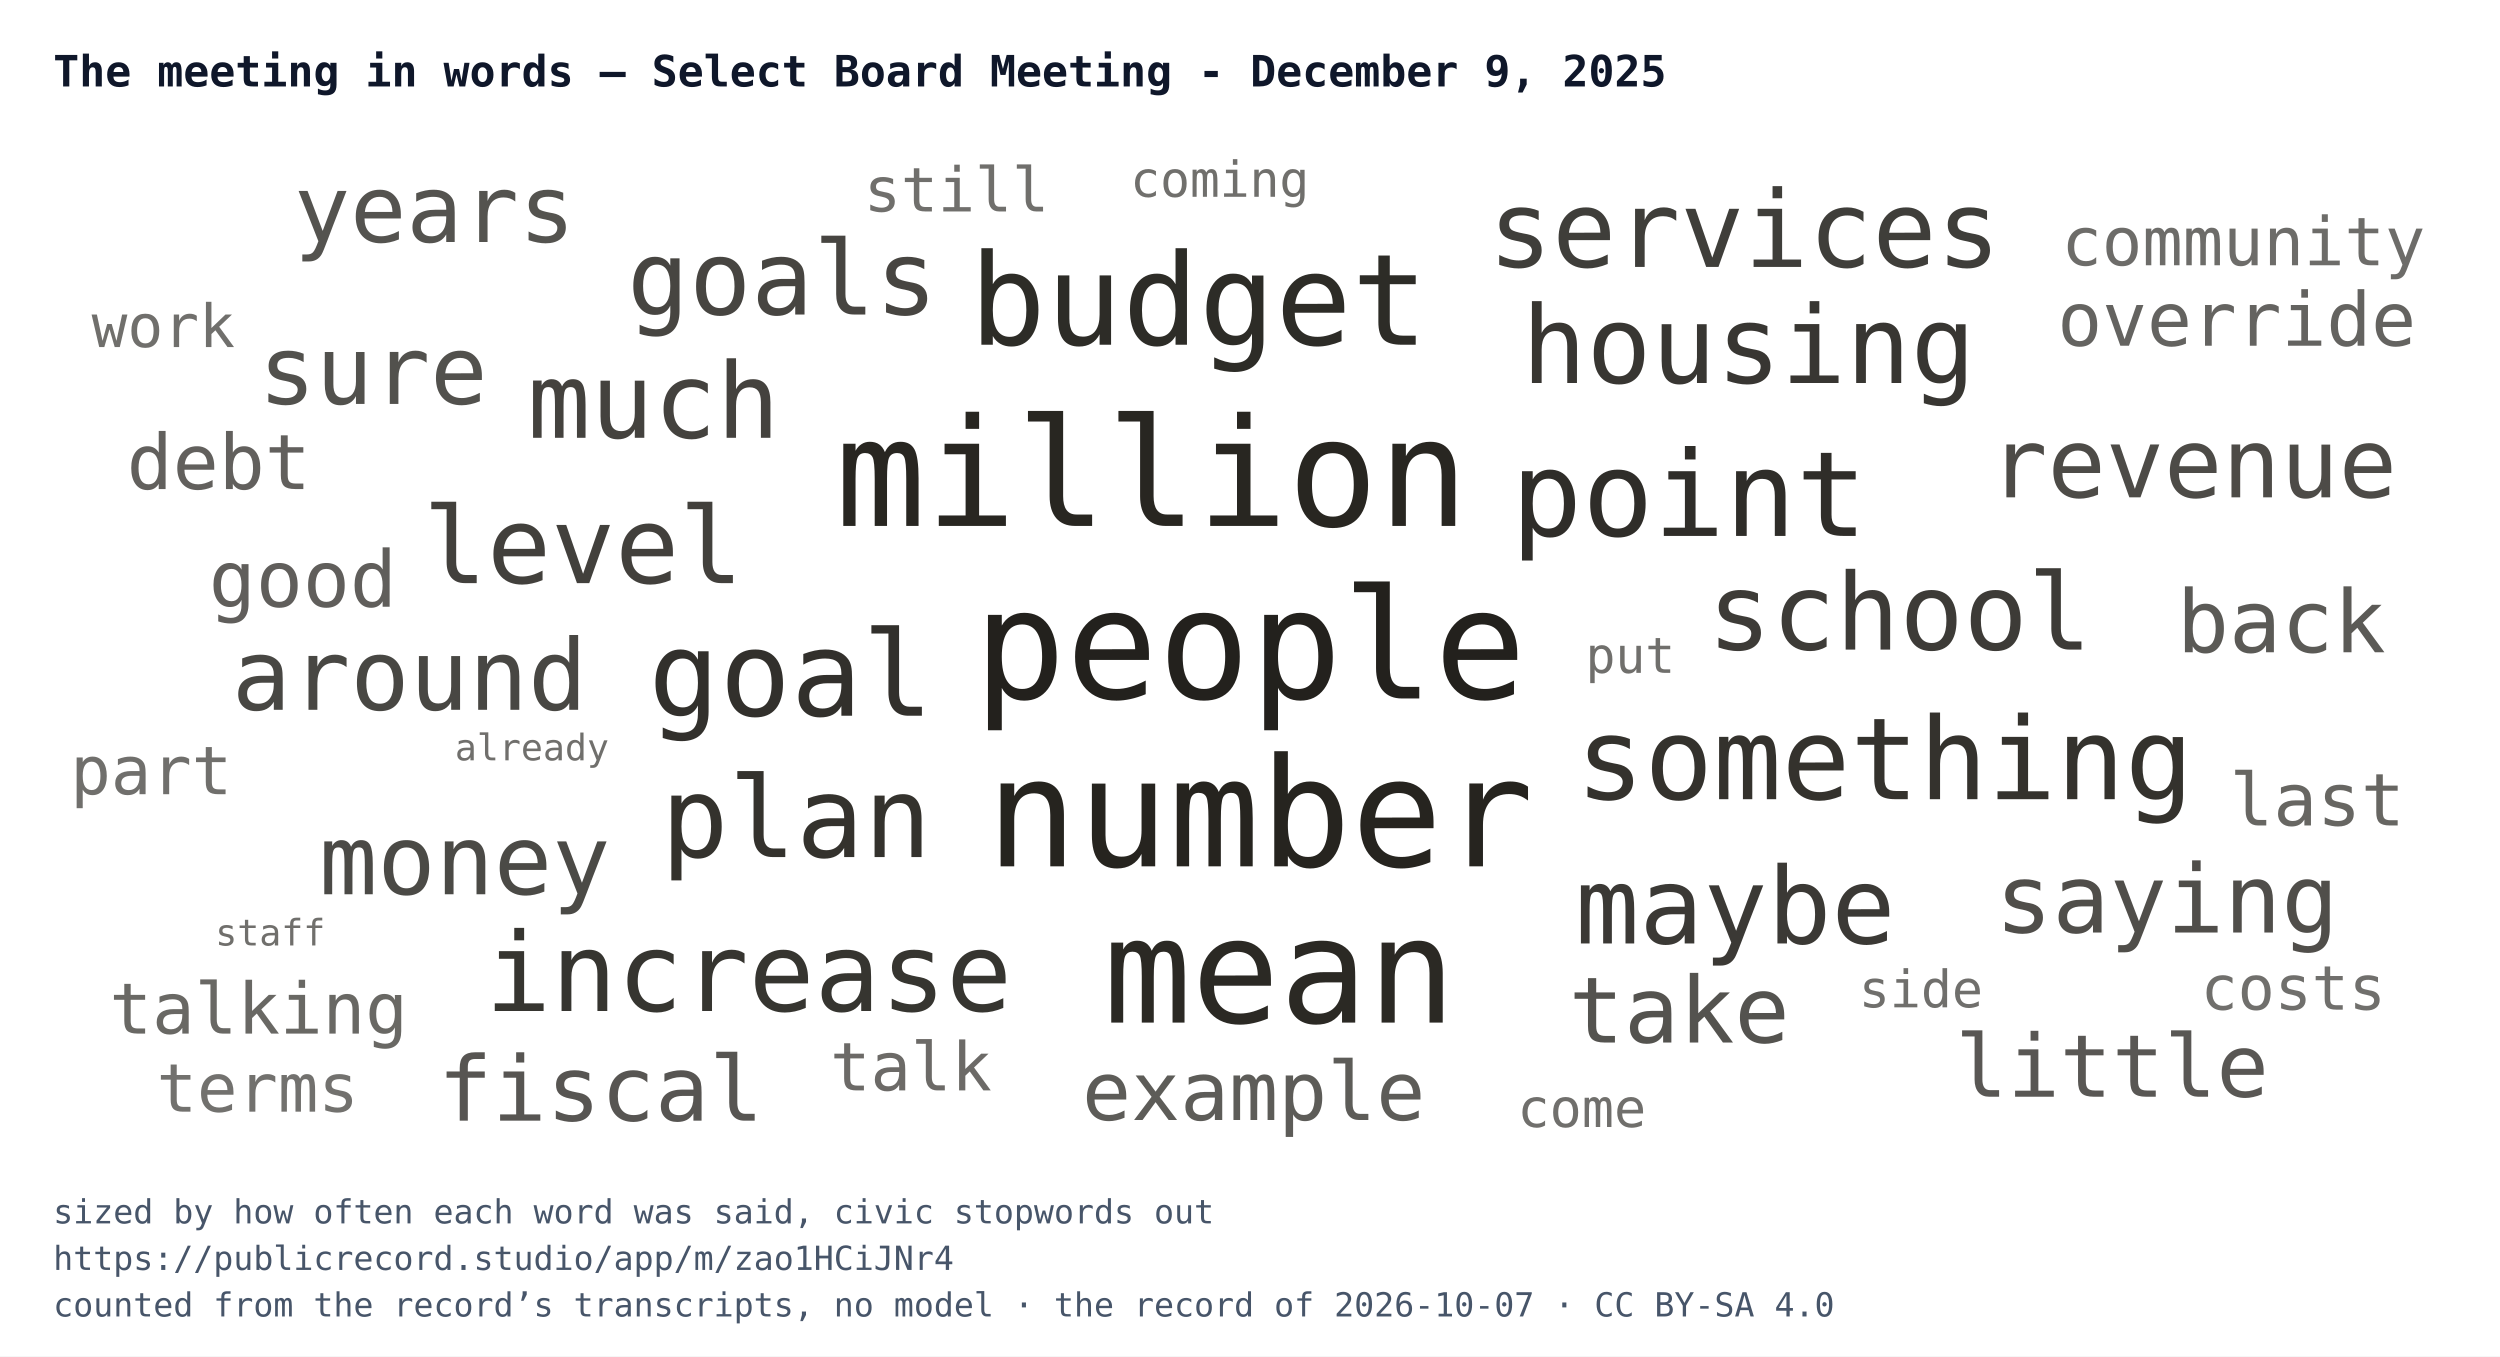
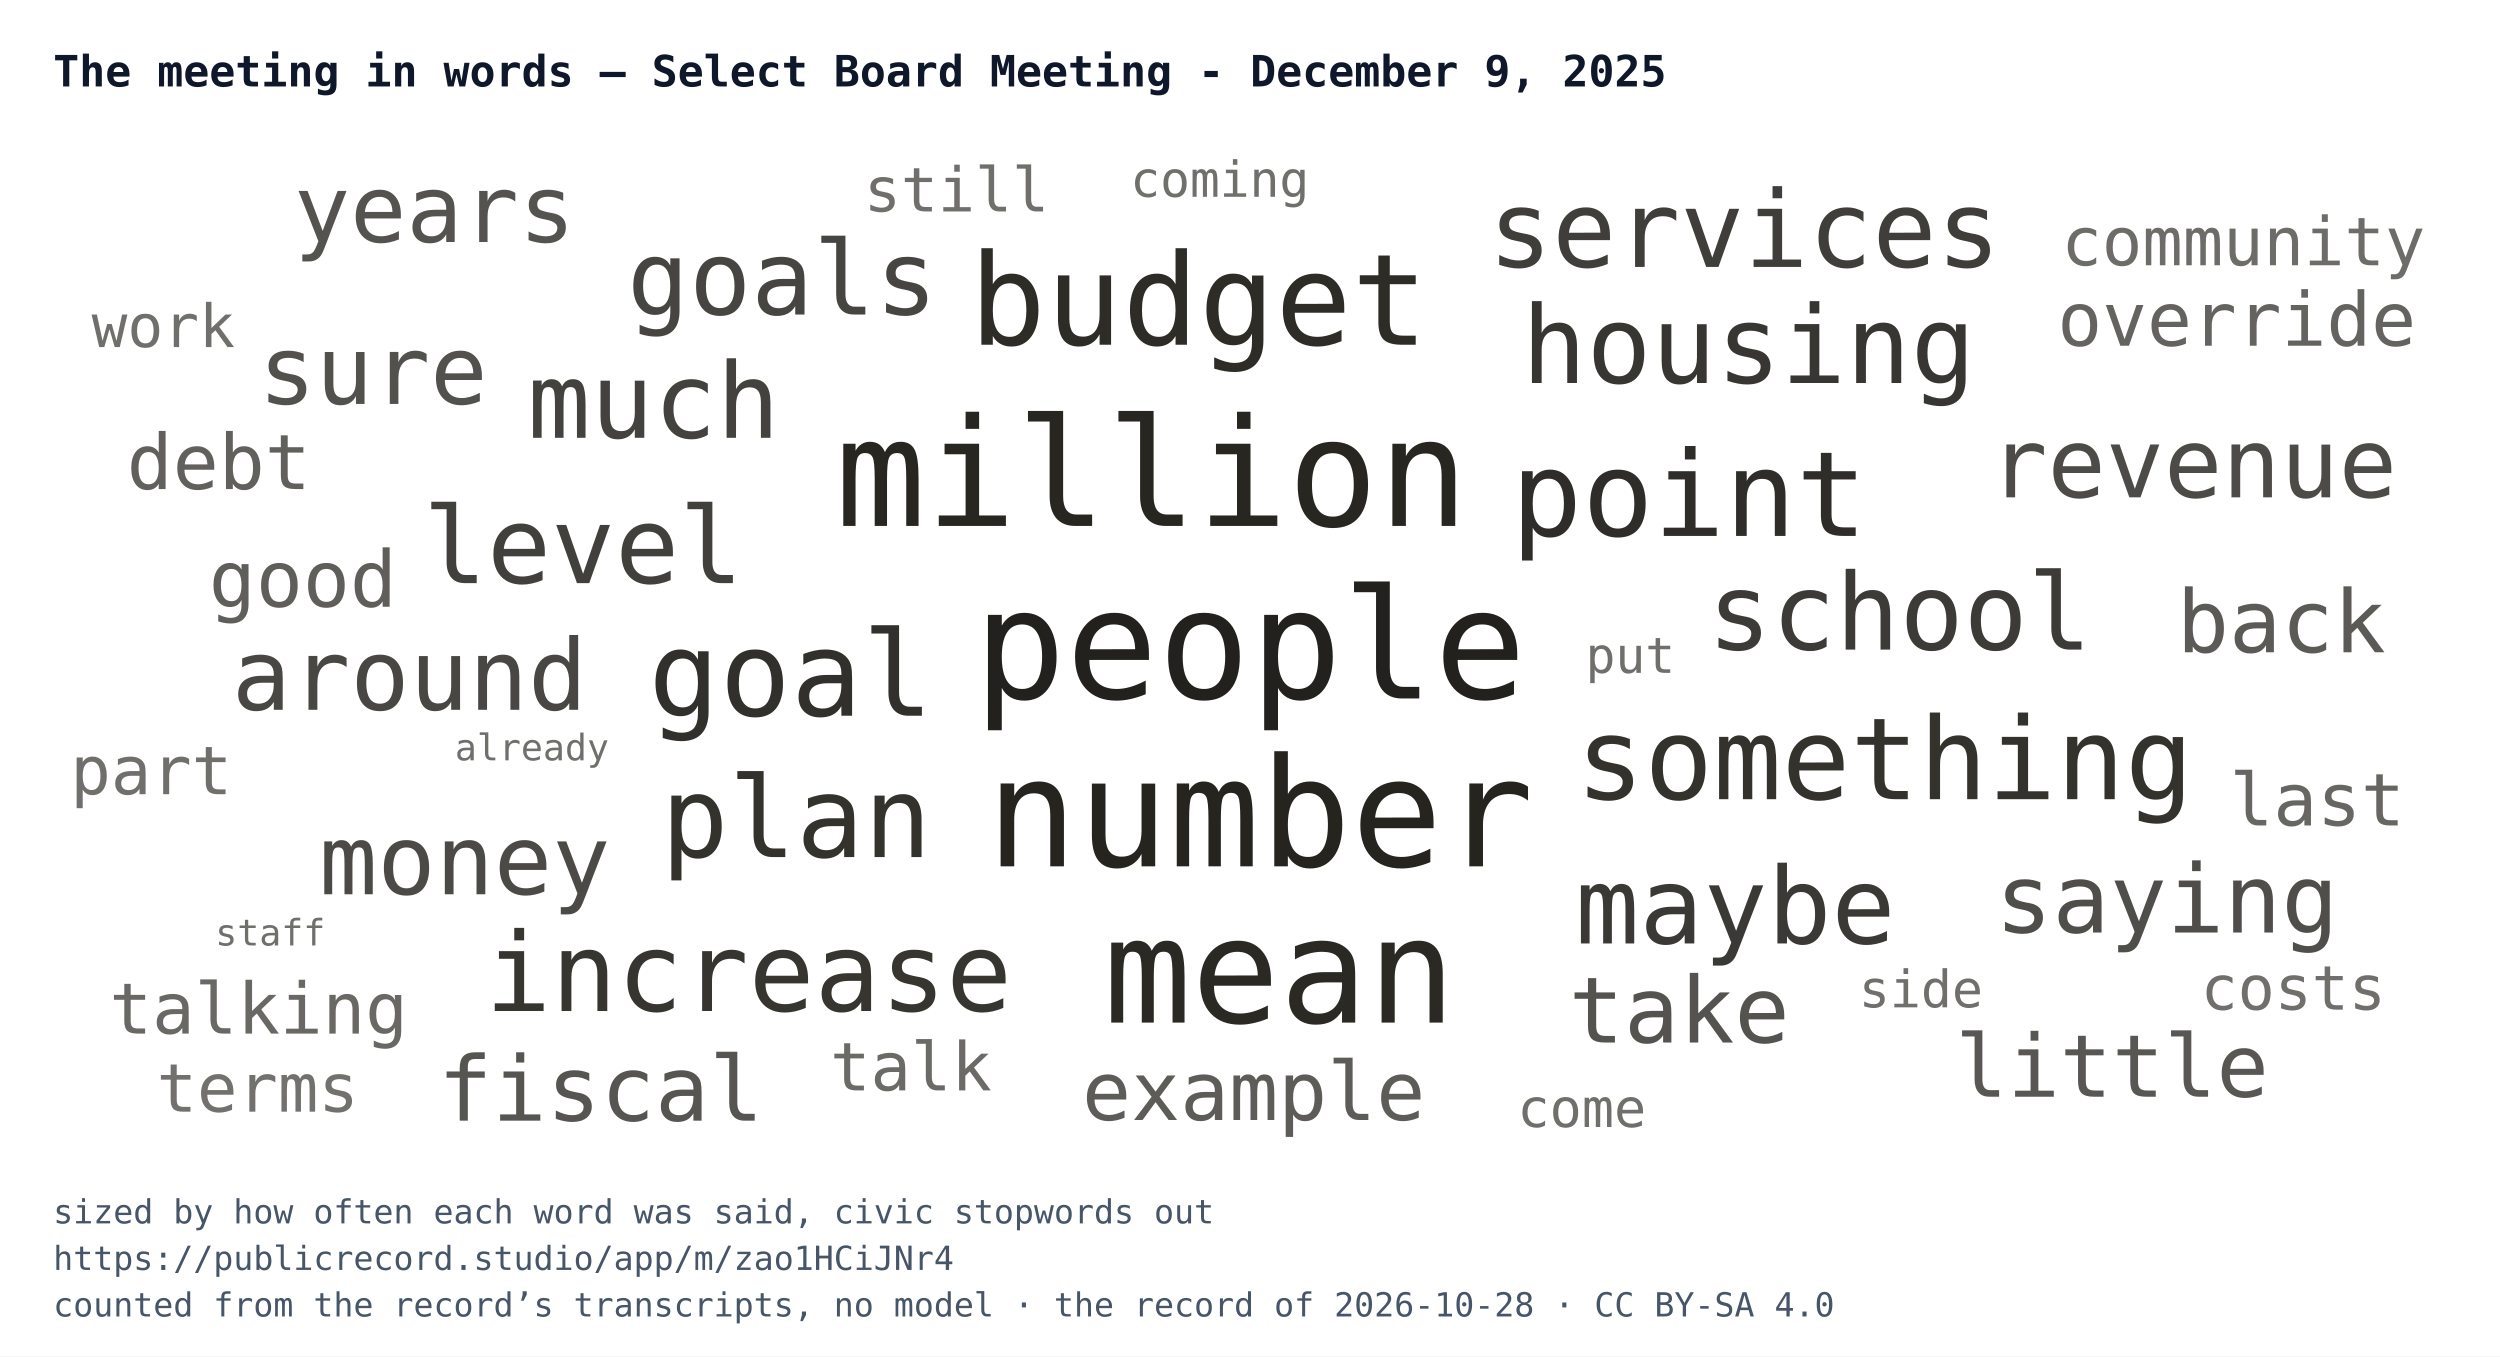
<svg xmlns="http://www.w3.org/2000/svg" width="752" height="408" viewBox="0 0 752 408" font-family="IBM Plex Mono, Menlo, Consolas, monospace">
  <rect width="752" height="408" fill="#ffffff" />
  <text x="16" y="26" font-size="13" font-weight="700" fill="#0f172a">The meeting in words — Select Board Meeting - December 9, 2025</text>
  <svg x="16" y="44" width="720" height="300" viewBox="0 0 720 300">
    <a href="https://publicrecord.studio/app/m/zao1HCiJNr4#t74" aria-label="people — 107 mentions">
      <text x="360" y="166.1" text-anchor="middle" font-size="46" fill="#191712" fill-opacity="0.95">people</text>
    </a>
    <a href="https://publicrecord.studio/app/m/zao1HCiJNr4#t1081" aria-label="number — 106 mentions">
      <text x="363" y="216.6" text-anchor="middle" font-size="45.6" fill="#191712" fill-opacity="0.94">number</text>
    </a>
    <a href="https://publicrecord.studio/app/m/zao1HCiJNr4#t1068" aria-label="million — 105 mentions">
      <text x="330.5" y="114.2" text-anchor="middle" font-size="45.2" fill="#191712" fill-opacity="0.93">million</text>
    </a>
    <a href="https://publicrecord.studio/app/m/zao1HCiJNr4#t884" aria-label="mean — 102 mentions">
      <text x="368.9" y="263.6" text-anchor="middle" font-size="44" fill="#191712" fill-opacity="0.92">mean</text>
    </a>
    <a href="https://publicrecord.studio/app/m/zao1HCiJNr4#t1109" aria-label="budget — 88 mentions">
      <text x="344.6" y="59.7" text-anchor="middle" font-size="38.2" fill="#191712" fill-opacity="0.91">budget</text>
    </a>
    <a href="https://publicrecord.studio/app/m/zao1HCiJNr4#t1524" aria-label="point — 82 mentions">
      <text x="492.1" y="117.2" text-anchor="middle" font-size="35.6" fill="#191712" fill-opacity="0.90">point</text>
    </a>
    <a href="https://publicrecord.studio/app/m/zao1HCiJNr4#t12183" aria-label="goal — 82 mentions">
      <text x="221.9" y="171.3" text-anchor="middle" font-size="35.6" fill="#191712" fill-opacity="0.89">goal</text>
    </a>
    <a href="https://publicrecord.studio/app/m/zao1HCiJNr4#t123" aria-label="something — 79 mentions">
      <text x="550.9" y="196.4" text-anchor="middle" font-size="34.3" fill="#191712" fill-opacity="0.88">something</text>
    </a>
    <a href="https://publicrecord.studio/app/m/zao1HCiJNr4#t1659" aria-label="plan — 78 mentions">
      <text x="223.5" y="213.8" text-anchor="middle" font-size="33.8" fill="#191712" fill-opacity="0.88">plan</text>
    </a>
    <a href="https://publicrecord.studio/app/m/zao1HCiJNr4#t973" aria-label="increase — 76 mentions">
      <text x="209.2" y="260.1" text-anchor="middle" font-size="32.9" fill="#191712" fill-opacity="0.87">increase</text>
    </a>
    <a href="https://publicrecord.studio/app/m/zao1HCiJNr4#t704" aria-label="housing — 75 mentions">
      <text x="510" y="71.2" text-anchor="middle" font-size="32.4" fill="#191712" fill-opacity="0.86">housing</text>
    </a>
    <a href="https://publicrecord.studio/app/m/zao1HCiJNr4#t79" aria-label="maybe — 74 mentions">
      <text x="506" y="239.8" text-anchor="middle" font-size="32" fill="#191712" fill-opacity="0.85">maybe</text>
    </a>
    <a href="https://publicrecord.studio/app/m/zao1HCiJNr4#t632" aria-label="school — 74 mentions">
      <text x="555.4" y="151.4" text-anchor="middle" font-size="32" fill="#191712" fill-opacity="0.84">school</text>
    </a>
    <a href="https://publicrecord.studio/app/m/zao1HCiJNr4#t1010" aria-label="services — 74 mentions">
      <text x="508.7" y="36.3" text-anchor="middle" font-size="32" fill="#191712" fill-opacity="0.83">services</text>
    </a>
    <a href="https://publicrecord.studio/app/m/zao1HCiJNr4#t1035" aria-label="level — 74 mentions">
      <text x="159.4" y="131.4" text-anchor="middle" font-size="32" fill="#191712" fill-opacity="0.82">level</text>
    </a>
    <a href="https://publicrecord.studio/app/m/zao1HCiJNr4#t711" aria-label="much — 73 mentions">
      <text x="180.6" y="87.7" text-anchor="middle" font-size="31.5" fill="#191712" fill-opacity="0.81">much</text>
    </a>
    <a href="https://publicrecord.studio/app/m/zao1HCiJNr4#t12180" aria-label="goals — 72 mentions">
      <text x="219.3" y="50.6" text-anchor="middle" font-size="31" fill="#191712" fill-opacity="0.80">goals</text>
    </a>
    <a href="https://publicrecord.studio/app/m/zao1HCiJNr4#t419" aria-label="around — 69 mentions">
      <text x="107.2" y="169.5" text-anchor="middle" font-size="29.6" fill="#191712" fill-opacity="0.79">around</text>
    </a>
    <a href="https://publicrecord.studio/app/m/zao1HCiJNr4#t1105" aria-label="money — 68 mentions">
      <text x="123.8" y="225" text-anchor="middle" font-size="29.1" fill="#191712" fill-opacity="0.78">money</text>
    </a>
    <a href="https://publicrecord.studio/app/m/zao1HCiJNr4#t1554" aria-label="revenue — 68 mentions">
      <text x="643.7" y="105.6" text-anchor="middle" font-size="29.1" fill="#191712" fill-opacity="0.77">revenue</text>
    </a>
    <a href="https://publicrecord.studio/app/m/zao1HCiJNr4#t46" aria-label="saying — 67 mentions">
      <text x="635.8" y="236.5" text-anchor="middle" font-size="28.6" fill="#191712" fill-opacity="0.76">saying</text>
    </a>
    <a href="https://publicrecord.studio/app/m/zao1HCiJNr4#t92" aria-label="sure — 67 mentions">
      <text x="96.2" y="77.5" text-anchor="middle" font-size="28.6" fill="#191712" fill-opacity="0.75">sure</text>
    </a>
    <a href="https://publicrecord.studio/app/m/zao1HCiJNr4#t697" aria-label="years — 66 mentions">
      <text x="114.7" y="28.8" text-anchor="middle" font-size="28.1" fill="#191712" fill-opacity="0.74">years</text>
    </a>
    <a href="https://publicrecord.studio/app/m/zao1HCiJNr4#t252" aria-label="take — 65 mentions">
      <text x="489.1" y="269.6" text-anchor="middle" font-size="27.6" fill="#191712" fill-opacity="0.74">take</text>
    </a>
    <a href="https://publicrecord.studio/app/m/zao1HCiJNr4#t976" aria-label="fiscal — 64 mentions">
      <text x="164.7" y="293.1" text-anchor="middle" font-size="27.1" fill="#191712" fill-opacity="0.73">fiscal</text>
    </a>
    <a href="https://publicrecord.studio/app/m/zao1HCiJNr4#t732" aria-label="little — 62 mentions">
      <text x="619.3" y="285.9" text-anchor="middle" font-size="26.1" fill="#191712" fill-opacity="0.72">little</text>
    </a>
    <a href="https://publicrecord.studio/app/m/zao1HCiJNr4#t916" aria-label="back — 62 mentions">
      <text x="670.2" y="152.2" text-anchor="middle" font-size="26.1" fill="#191712" fill-opacity="0.71">back</text>
    </a>
    <a href="https://publicrecord.studio/app/m/zao1HCiJNr4#t1165" aria-label="example — 59 mentions">
      <text x="361.1" y="292.9" text-anchor="middle" font-size="24.5" fill="#191712" fill-opacity="0.70">example</text>
    </a>
    <a href="https://publicrecord.studio/app/m/zao1HCiJNr4#t5" aria-label="good — 57 mentions">
      <text x="75.1" y="138.5" text-anchor="middle" font-size="23.5" fill="#191712" fill-opacity="0.69">good</text>
    </a>
    <a href="https://publicrecord.studio/app/m/zao1HCiJNr4#t3316" aria-label="debt — 56 mentions">
      <text x="49.8" y="103.1" text-anchor="middle" font-size="23" fill="#191712" fill-opacity="0.68">debt</text>
    </a>
    <a href="https://publicrecord.studio/app/m/zao1HCiJNr4#t1410" aria-label="override — 55 mentions">
      <text x="656.8" y="60" text-anchor="middle" font-size="22.4" fill="#191712" fill-opacity="0.67">override</text>
    </a>
    <a href="https://publicrecord.studio/app/m/zao1HCiJNr4#t916" aria-label="last — 54 mentions">
      <text x="681" y="204.3" text-anchor="middle" font-size="21.9" fill="#191712" fill-opacity="0.66">last</text>
    </a>
    <a href="https://publicrecord.studio/app/m/zao1HCiJNr4#t1413" aria-label="talking — 53 mentions">
      <text x="61.8" y="266.9" text-anchor="middle" font-size="21.3" fill="#191712" fill-opacity="0.65">talking</text>
    </a>
    <a href="https://publicrecord.studio/app/m/zao1HCiJNr4#t98" aria-label="talk — 51 mentions">
      <text x="258" y="284" text-anchor="middle" font-size="20.2" fill="#191712" fill-opacity="0.64">talk</text>
    </a>
    <a href="https://publicrecord.studio/app/m/zao1HCiJNr4#t140" aria-label="community — 51 mentions">
      <text x="658.8" y="35.8" text-anchor="middle" font-size="20.2" fill="#191712" fill-opacity="0.63">community</text>
    </a>
    <a href="https://publicrecord.studio/app/m/zao1HCiJNr4#t1004" aria-label="part — 51 mentions">
      <text x="29.5" y="194.9" text-anchor="middle" font-size="20.2" fill="#191712" fill-opacity="0.62">part</text>
    </a>
    <a href="https://publicrecord.studio/app/m/zao1HCiJNr4#t1176" aria-label="terms — 51 mentions">
      <text x="61.5" y="290.4" text-anchor="middle" font-size="20.2" fill="#191712" fill-opacity="0.61">terms</text>
    </a>
    <a href="https://publicrecord.studio/app/m/zao1HCiJNr4#t292" aria-label="still — 48 mentions">
      <text x="271.7" y="19.6" text-anchor="middle" font-size="18.5" fill="#191712" fill-opacity="0.62">still</text>
    </a>
    <a href="https://publicrecord.studio/app/m/zao1HCiJNr4#t969" aria-label="costs — 48 mentions">
      <text x="673.8" y="259.7" text-anchor="middle" font-size="18.5" fill="#191712" fill-opacity="0.62">costs</text>
    </a>
    <a href="https://publicrecord.studio/app/m/zao1HCiJNr4#t428" aria-label="work — 47 mentions">
      <text x="33.1" y="60.4" text-anchor="middle" font-size="17.9" fill="#191712" fill-opacity="0.62">work</text>
    </a>
    <a href="https://publicrecord.studio/app/m/zao1HCiJNr4#t177" aria-label="come — 44 mentions">
      <text x="459.8" y="295" text-anchor="middle" font-size="16.1" fill="#191712" fill-opacity="0.62">come</text>
    </a>
    <a href="https://publicrecord.studio/app/m/zao1HCiJNr4#t419" aria-label="side — 43 mentions">
      <text x="561.8" y="259" text-anchor="middle" font-size="15.5" fill="#191712" fill-opacity="0.62">side</text>
    </a>
    <a href="https://publicrecord.studio/app/m/zao1HCiJNr4#t112" aria-label="coming — 42 mentions">
      <text x="350.9" y="15.2" text-anchor="middle" font-size="14.9" fill="#191712" fill-opacity="0.62">coming</text>
    </a>
    <a href="https://publicrecord.studio/app/m/zao1HCiJNr4#t212" aria-label="put — 42 mentions">
      <text x="474.4" y="158.4" text-anchor="middle" font-size="14.9" fill="#191712" fill-opacity="0.62">put</text>
    </a>
    <a href="https://publicrecord.studio/app/m/zao1HCiJNr4#t1610" aria-label="already — 36 mentions">
      <text x="144" y="184.7" text-anchor="middle" font-size="11" fill="#191712" fill-opacity="0.62">already</text>
    </a>
    <a href="https://publicrecord.studio/app/m/zao1HCiJNr4#t2234" aria-label="staff — 36 mentions">
      <text x="65.3" y="240.4" text-anchor="middle" font-size="11" fill="#191712" fill-opacity="0.62">staff</text>
    </a>
  </svg>
  <text x="16" y="368" font-size="10" fill="#475569">sized by how often each word was said, civic stopwords out</text>
  <text x="16" y="382" font-size="10" fill="#475569">https://publicrecord.studio/app/m/zao1HCiJNr4</text>
-   <text x="16" y="396" font-size="10" fill="#475569">counted from the record’s transcripts, no model · the record of 2026-10-07 · CC BY-SA 4.0</text>
+   <text x="16" y="396" font-size="10" fill="#475569">counted from the record’s transcripts, no model · the record of 2026-10-28 · CC BY-SA 4.0</text>
</svg>
